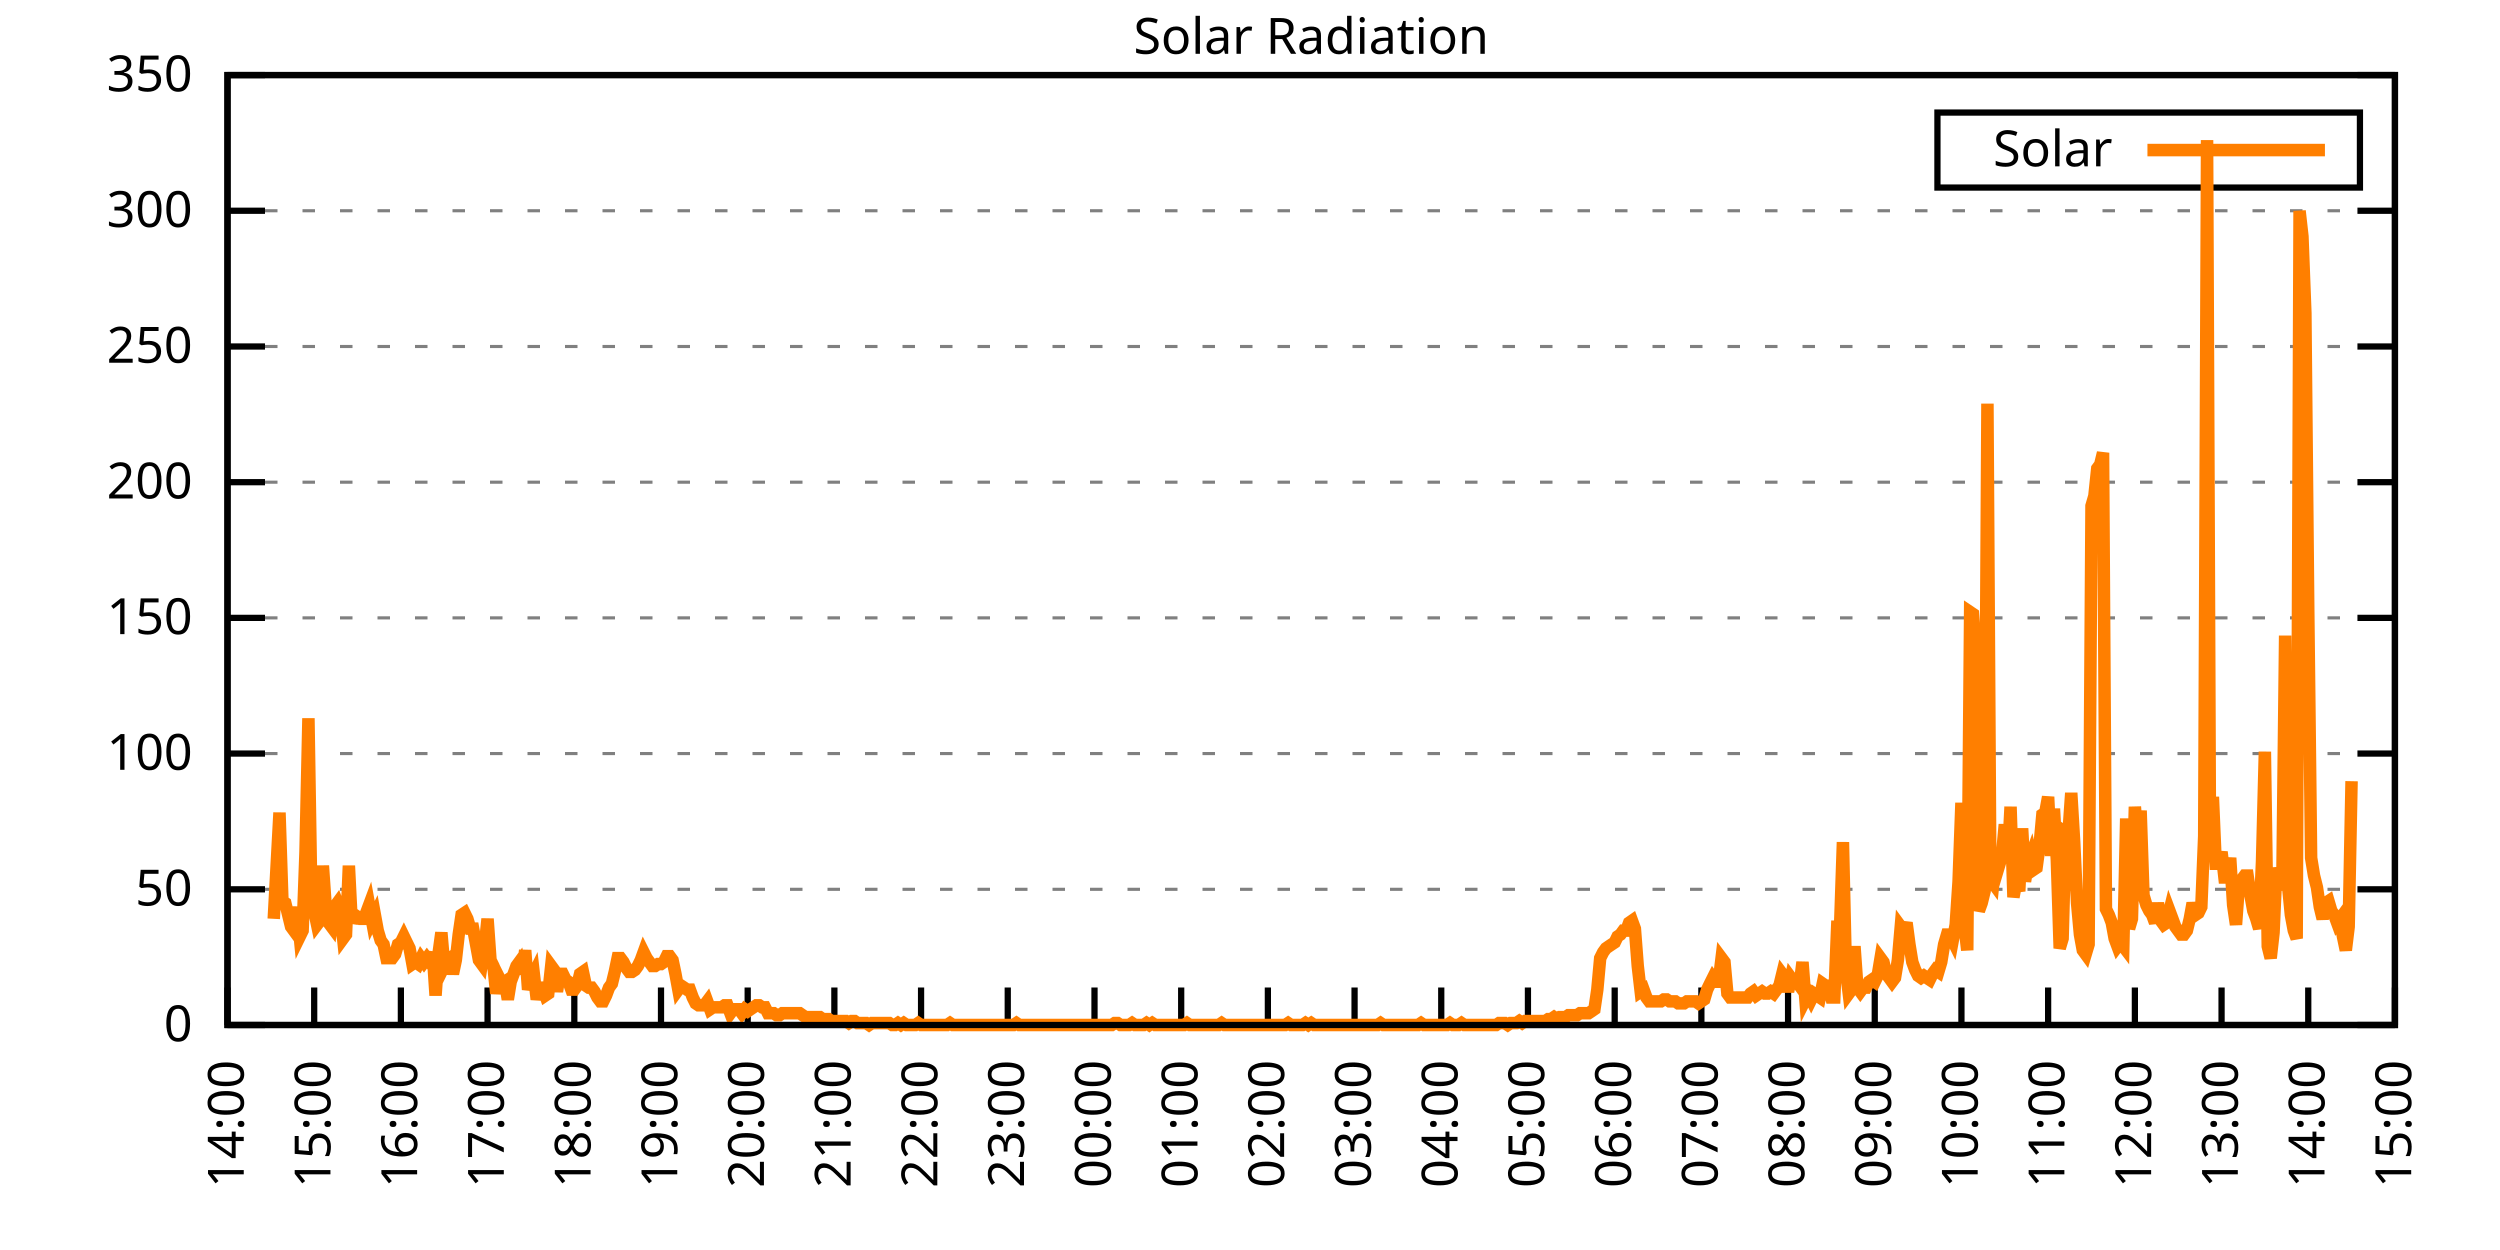
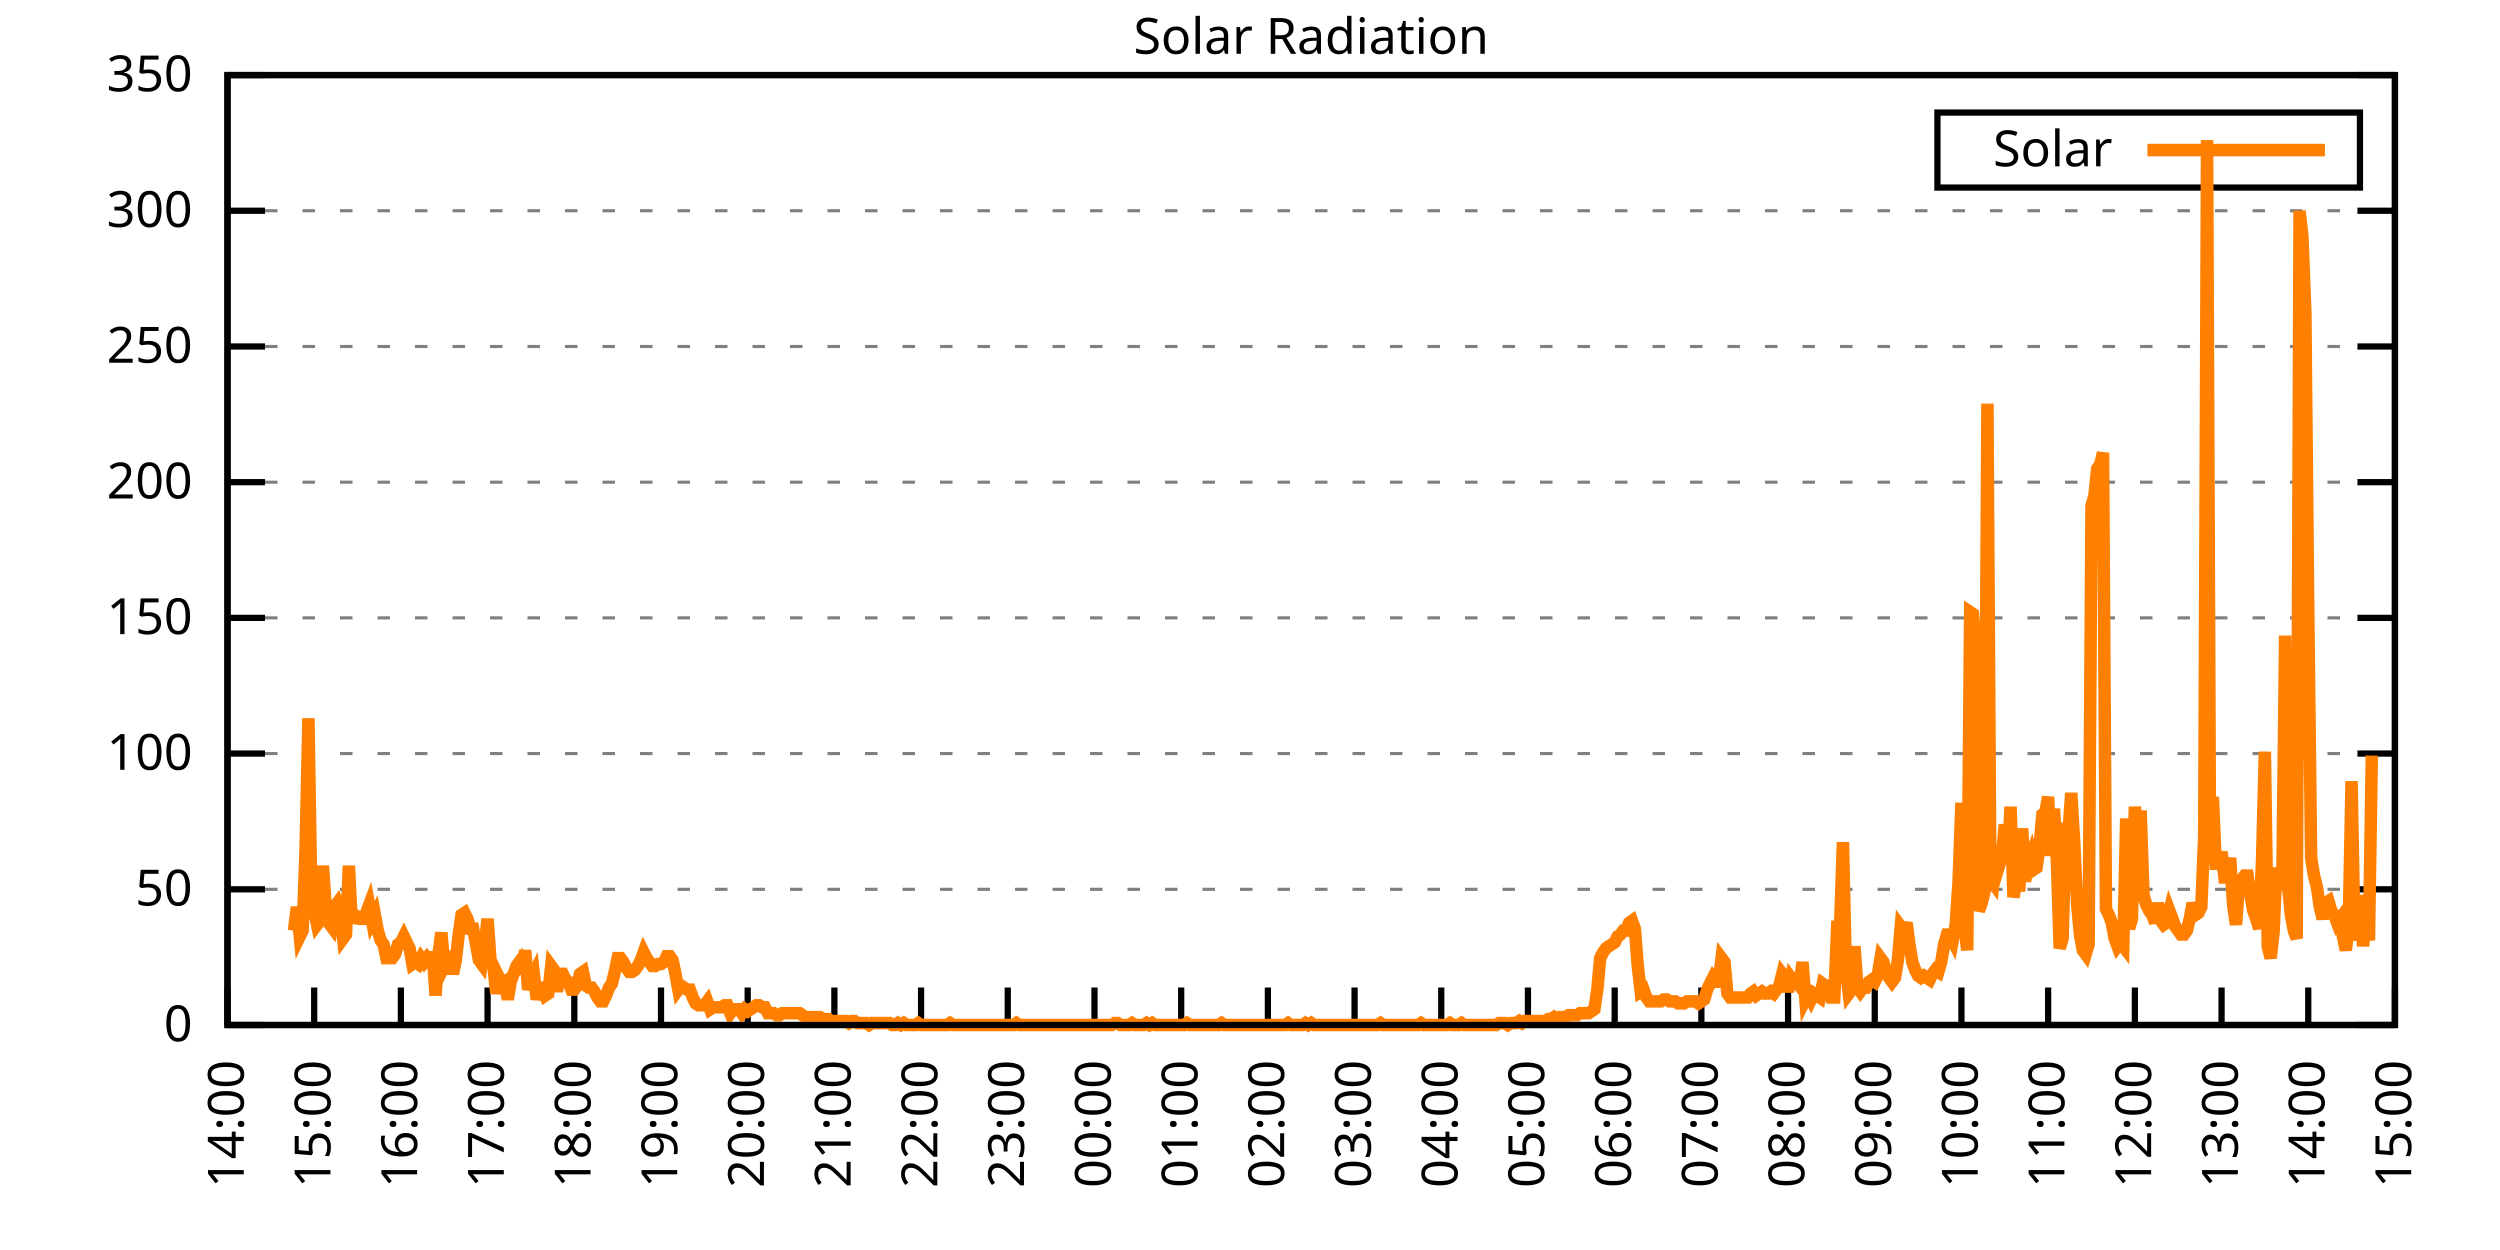
<svg xmlns="http://www.w3.org/2000/svg" xmlns:xlink="http://www.w3.org/1999/xlink" width="400" height="200" viewBox="0 0 400 200">
  <g id="gnuplot_canvas">
    <rect x="0" y="0" width="400" height="200" fill="none" />
    <defs>
      <circle id="gpDot" r="0.5" stroke-width="0.5" stroke="currentColor" />
      <path id="gpPt0" stroke-width="0.333" stroke="currentColor" d="M-1,0 h2 M0,-1 v2" />
      <path id="gpPt1" stroke-width="0.333" stroke="currentColor" d="M-1,-1 L1,1 M1,-1 L-1,1" />
      <path id="gpPt2" stroke-width="0.333" stroke="currentColor" d="M-1,0 L1,0 M0,-1 L0,1 M-1,-1 L1,1 M-1,1 L1,-1" />
      <rect id="gpPt3" stroke-width="0.333" stroke="currentColor" x="-1" y="-1" width="2" height="2" />
      <rect id="gpPt4" stroke-width="0.333" stroke="currentColor" fill="currentColor" x="-1" y="-1" width="2" height="2" />
      <circle id="gpPt5" stroke-width="0.333" stroke="currentColor" cx="0" cy="0" r="1" />
      <use xlink:href="#gpPt5" id="gpPt6" fill="currentColor" stroke="none" />
      <path id="gpPt7" stroke-width="0.333" stroke="currentColor" d="M0,-1.33 L-1.33,0.67 L1.33,0.67 z" />
      <use xlink:href="#gpPt7" id="gpPt8" fill="currentColor" stroke="none" />
      <use xlink:href="#gpPt7" id="gpPt9" stroke="currentColor" transform="rotate(180)" />
      <use xlink:href="#gpPt9" id="gpPt10" fill="currentColor" stroke="none" />
      <use xlink:href="#gpPt3" id="gpPt11" stroke="currentColor" transform="rotate(45)" />
      <use xlink:href="#gpPt11" id="gpPt12" fill="currentColor" stroke="none" />
      <path id="gpPt13" stroke-width="0.333" stroke="currentColor" d="M0,1.330 L1.265,0.411 L0.782,-1.067 L-0.782,-1.076 L-1.265,0.411 z" />
      <use xlink:href="#gpPt13" id="gpPt14" fill="currentColor" stroke="none" />
      <filter id="textbox" filterUnits="objectBoundingBox" x="0" y="0" height="1" width="1">
        <feFlood flood-color="white" flood-opacity="1" result="bgnd" />
        <feComposite in="SourceGraphic" in2="bgnd" operator="atop" />
      </filter>
      <filter id="greybox" filterUnits="objectBoundingBox" x="0" y="0" height="1" width="1">
        <feFlood flood-color="lightgrey" flood-opacity="1" result="grey" />
        <feComposite in="SourceGraphic" in2="grey" operator="atop" />
      </filter>
    </defs>
    <g fill="none" color="white" stroke="currentColor" stroke-width="1.00" stroke-linecap="butt" stroke-linejoin="miter">
</g>
    <g fill="none" color="black" stroke="currentColor" stroke-width="1.00" stroke-linecap="butt" stroke-linejoin="miter">
      <g stroke="none" shape-rendering="crispEdges">
        <polygon fill="rgb(255, 255, 255)" points="36.40,164.00 383.18,164.00 383.18,12.02 36.40,12.02 " />
      </g>
    </g>
    <g fill="none" color="black" stroke="currentColor" stroke-width="1.00" stroke-linecap="butt" stroke-linejoin="miter">
</g>
    <g fill="none" color="black" stroke="black" stroke-width="0.50" stroke-linecap="butt" stroke-linejoin="miter">
</g>
    <g fill="none" color="gray" stroke="currentColor" stroke-width="0.50" stroke-linecap="butt" stroke-linejoin="miter">
      <path stroke="gray" stroke-dasharray="2,4" class="gridline" d="M36.40,164.00 L383.19,164.00  " />
    </g>
    <g fill="none" color="gray" stroke="gray" stroke-width="1.00" stroke-linecap="butt" stroke-linejoin="miter">
</g>
    <g fill="none" color="black" stroke="currentColor" stroke-width="1.00" stroke-linecap="butt" stroke-linejoin="miter">
      <path stroke="black" d="M36.40,164.00 L42.40,164.00 M383.19,164.00 L377.19,164.00  " />
      <g transform="translate(30.80,166.60)" stroke="none" fill="black" font-family="Sans" font-size="8.00" text-anchor="end">
        <text>
          <tspan font-family="Sans"> 0</tspan>
        </text>
      </g>
    </g>
    <g fill="none" color="black" stroke="currentColor" stroke-width="1.00" stroke-linecap="butt" stroke-linejoin="miter">
</g>
    <g fill="none" color="black" stroke="black" stroke-width="0.50" stroke-linecap="butt" stroke-linejoin="miter">
</g>
    <g fill="none" color="gray" stroke="currentColor" stroke-width="0.50" stroke-linecap="butt" stroke-linejoin="miter">
      <path stroke="gray" stroke-dasharray="2,4" class="gridline" d="M36.40,142.29 L383.19,142.29  " />
    </g>
    <g fill="none" color="gray" stroke="gray" stroke-width="1.00" stroke-linecap="butt" stroke-linejoin="miter">
</g>
    <g fill="none" color="black" stroke="currentColor" stroke-width="1.00" stroke-linecap="butt" stroke-linejoin="miter">
      <path stroke="black" d="M36.40,142.29 L42.40,142.29 M383.19,142.29 L377.19,142.29  " />
      <g transform="translate(30.80,144.89)" stroke="none" fill="black" font-family="Sans" font-size="8.00" text-anchor="end">
        <text>
          <tspan font-family="Sans"> 50</tspan>
        </text>
      </g>
    </g>
    <g fill="none" color="black" stroke="currentColor" stroke-width="1.00" stroke-linecap="butt" stroke-linejoin="miter">
</g>
    <g fill="none" color="black" stroke="black" stroke-width="0.50" stroke-linecap="butt" stroke-linejoin="miter">
</g>
    <g fill="none" color="gray" stroke="currentColor" stroke-width="0.50" stroke-linecap="butt" stroke-linejoin="miter">
      <path stroke="gray" stroke-dasharray="2,4" class="gridline" d="M36.40,120.57 L383.19,120.57  " />
    </g>
    <g fill="none" color="gray" stroke="gray" stroke-width="1.00" stroke-linecap="butt" stroke-linejoin="miter">
</g>
    <g fill="none" color="black" stroke="currentColor" stroke-width="1.00" stroke-linecap="butt" stroke-linejoin="miter">
      <path stroke="black" d="M36.40,120.57 L42.40,120.57 M383.19,120.57 L377.19,120.57  " />
      <g transform="translate(30.80,123.17)" stroke="none" fill="black" font-family="Sans" font-size="8.00" text-anchor="end">
        <text>
          <tspan font-family="Sans"> 100</tspan>
        </text>
      </g>
    </g>
    <g fill="none" color="black" stroke="currentColor" stroke-width="1.00" stroke-linecap="butt" stroke-linejoin="miter">
</g>
    <g fill="none" color="black" stroke="black" stroke-width="0.50" stroke-linecap="butt" stroke-linejoin="miter">
</g>
    <g fill="none" color="gray" stroke="currentColor" stroke-width="0.50" stroke-linecap="butt" stroke-linejoin="miter">
      <path stroke="gray" stroke-dasharray="2,4" class="gridline" d="M36.40,98.86 L383.19,98.86  " />
    </g>
    <g fill="none" color="gray" stroke="gray" stroke-width="1.00" stroke-linecap="butt" stroke-linejoin="miter">
</g>
    <g fill="none" color="black" stroke="currentColor" stroke-width="1.00" stroke-linecap="butt" stroke-linejoin="miter">
      <path stroke="black" d="M36.40,98.86 L42.40,98.86 M383.19,98.86 L377.19,98.86  " />
      <g transform="translate(30.80,101.46)" stroke="none" fill="black" font-family="Sans" font-size="8.00" text-anchor="end">
        <text>
          <tspan font-family="Sans"> 150</tspan>
        </text>
      </g>
    </g>
    <g fill="none" color="black" stroke="currentColor" stroke-width="1.00" stroke-linecap="butt" stroke-linejoin="miter">
</g>
    <g fill="none" color="black" stroke="black" stroke-width="0.50" stroke-linecap="butt" stroke-linejoin="miter">
</g>
    <g fill="none" color="gray" stroke="currentColor" stroke-width="0.50" stroke-linecap="butt" stroke-linejoin="miter">
      <path stroke="gray" stroke-dasharray="2,4" class="gridline" d="M36.40,77.15 L383.19,77.15  " />
    </g>
    <g fill="none" color="gray" stroke="gray" stroke-width="1.00" stroke-linecap="butt" stroke-linejoin="miter">
</g>
    <g fill="none" color="black" stroke="currentColor" stroke-width="1.00" stroke-linecap="butt" stroke-linejoin="miter">
      <path stroke="black" d="M36.40,77.15 L42.40,77.15 M383.19,77.15 L377.19,77.15  " />
      <g transform="translate(30.80,79.75)" stroke="none" fill="black" font-family="Sans" font-size="8.00" text-anchor="end">
        <text>
          <tspan font-family="Sans"> 200</tspan>
        </text>
      </g>
    </g>
    <g fill="none" color="black" stroke="currentColor" stroke-width="1.00" stroke-linecap="butt" stroke-linejoin="miter">
</g>
    <g fill="none" color="black" stroke="black" stroke-width="0.50" stroke-linecap="butt" stroke-linejoin="miter">
</g>
    <g fill="none" color="gray" stroke="currentColor" stroke-width="0.50" stroke-linecap="butt" stroke-linejoin="miter">
      <path stroke="gray" stroke-dasharray="2,4" class="gridline" d="M36.40,55.44 L383.19,55.44  " />
    </g>
    <g fill="none" color="gray" stroke="gray" stroke-width="1.00" stroke-linecap="butt" stroke-linejoin="miter">
</g>
    <g fill="none" color="black" stroke="currentColor" stroke-width="1.00" stroke-linecap="butt" stroke-linejoin="miter">
      <path stroke="black" d="M36.40,55.44 L42.40,55.44 M383.19,55.44 L377.19,55.44  " />
      <g transform="translate(30.80,58.04)" stroke="none" fill="black" font-family="Sans" font-size="8.00" text-anchor="end">
        <text>
          <tspan font-family="Sans"> 250</tspan>
        </text>
      </g>
    </g>
    <g fill="none" color="black" stroke="currentColor" stroke-width="1.00" stroke-linecap="butt" stroke-linejoin="miter">
</g>
    <g fill="none" color="black" stroke="black" stroke-width="0.50" stroke-linecap="butt" stroke-linejoin="miter">
</g>
    <g fill="none" color="gray" stroke="currentColor" stroke-width="0.50" stroke-linecap="butt" stroke-linejoin="miter">
      <path stroke="gray" stroke-dasharray="2,4" class="gridline" d="M36.40,33.72 L383.19,33.72  " />
    </g>
    <g fill="none" color="gray" stroke="gray" stroke-width="1.00" stroke-linecap="butt" stroke-linejoin="miter">
</g>
    <g fill="none" color="black" stroke="currentColor" stroke-width="1.00" stroke-linecap="butt" stroke-linejoin="miter">
      <path stroke="black" d="M36.40,33.72 L42.40,33.72 M383.19,33.72 L377.19,33.72  " />
      <g transform="translate(30.80,36.32)" stroke="none" fill="black" font-family="Sans" font-size="8.00" text-anchor="end">
        <text>
          <tspan font-family="Sans"> 300</tspan>
        </text>
      </g>
    </g>
    <g fill="none" color="black" stroke="currentColor" stroke-width="1.00" stroke-linecap="butt" stroke-linejoin="miter">
</g>
    <g fill="none" color="black" stroke="black" stroke-width="0.50" stroke-linecap="butt" stroke-linejoin="miter">
</g>
    <g fill="none" color="gray" stroke="currentColor" stroke-width="0.50" stroke-linecap="butt" stroke-linejoin="miter">
      <path stroke="gray" stroke-dasharray="2,4" class="gridline" d="M36.40,12.01 L383.19,12.01  " />
    </g>
    <g fill="none" color="gray" stroke="gray" stroke-width="1.00" stroke-linecap="butt" stroke-linejoin="miter">
</g>
    <g fill="none" color="black" stroke="currentColor" stroke-width="1.00" stroke-linecap="butt" stroke-linejoin="miter">
      <path stroke="black" d="M36.40,12.01 L42.40,12.01 M383.19,12.01 L377.19,12.01  " />
      <g transform="translate(30.80,14.61)" stroke="none" fill="black" font-family="Sans" font-size="8.00" text-anchor="end">
        <text>
          <tspan font-family="Sans"> 350</tspan>
        </text>
      </g>
    </g>
    <g fill="none" color="black" stroke="currentColor" stroke-width="1.00" stroke-linecap="butt" stroke-linejoin="miter">
      <path stroke="black" d="M36.40,164.00 L36.40,158.00  " />
      <g transform="translate(39.00,169.60) rotate(270.00)" stroke="none" fill="black" font-family="Sans" font-size="8.00" text-anchor="end">
        <text>
          <tspan font-family="Sans">14:00</tspan>
        </text>
      </g>
    </g>
    <g fill="none" color="black" stroke="currentColor" stroke-width="1.00" stroke-linecap="butt" stroke-linejoin="miter">
      <path stroke="black" d="M50.27,164.00 L50.27,158.00  " />
      <g transform="translate(52.87,169.60) rotate(270.00)" stroke="none" fill="black" font-family="Sans" font-size="8.00" text-anchor="end">
        <text>
          <tspan font-family="Sans">15:00</tspan>
        </text>
      </g>
    </g>
    <g fill="none" color="black" stroke="currentColor" stroke-width="1.00" stroke-linecap="butt" stroke-linejoin="miter">
      <path stroke="black" d="M64.14,164.00 L64.14,158.00  " />
      <g transform="translate(66.74,169.60) rotate(270.00)" stroke="none" fill="black" font-family="Sans" font-size="8.00" text-anchor="end">
        <text>
          <tspan font-family="Sans">16:00</tspan>
        </text>
      </g>
    </g>
    <g fill="none" color="black" stroke="currentColor" stroke-width="1.00" stroke-linecap="butt" stroke-linejoin="miter">
      <path stroke="black" d="M78.01,164.00 L78.01,158.00  " />
      <g transform="translate(80.61,169.60) rotate(270.00)" stroke="none" fill="black" font-family="Sans" font-size="8.00" text-anchor="end">
        <text>
          <tspan font-family="Sans">17:00</tspan>
        </text>
      </g>
    </g>
    <g fill="none" color="black" stroke="currentColor" stroke-width="1.00" stroke-linecap="butt" stroke-linejoin="miter">
      <path stroke="black" d="M91.89,164.00 L91.89,158.00  " />
      <g transform="translate(94.49,169.60) rotate(270.00)" stroke="none" fill="black" font-family="Sans" font-size="8.00" text-anchor="end">
        <text>
          <tspan font-family="Sans">18:00</tspan>
        </text>
      </g>
    </g>
    <g fill="none" color="black" stroke="currentColor" stroke-width="1.00" stroke-linecap="butt" stroke-linejoin="miter">
      <path stroke="black" d="M105.76,164.00 L105.76,158.00  " />
      <g transform="translate(108.36,169.60) rotate(270.00)" stroke="none" fill="black" font-family="Sans" font-size="8.00" text-anchor="end">
        <text>
          <tspan font-family="Sans">19:00</tspan>
        </text>
      </g>
    </g>
    <g fill="none" color="black" stroke="currentColor" stroke-width="1.00" stroke-linecap="butt" stroke-linejoin="miter">
      <path stroke="black" d="M119.63,164.00 L119.63,158.00  " />
      <g transform="translate(122.23,169.60) rotate(270.00)" stroke="none" fill="black" font-family="Sans" font-size="8.00" text-anchor="end">
        <text>
          <tspan font-family="Sans">20:00</tspan>
        </text>
      </g>
    </g>
    <g fill="none" color="black" stroke="currentColor" stroke-width="1.00" stroke-linecap="butt" stroke-linejoin="miter">
      <path stroke="black" d="M133.50,164.00 L133.50,158.00  " />
      <g transform="translate(136.10,169.60) rotate(270.00)" stroke="none" fill="black" font-family="Sans" font-size="8.00" text-anchor="end">
        <text>
          <tspan font-family="Sans">21:00</tspan>
        </text>
      </g>
    </g>
    <g fill="none" color="black" stroke="currentColor" stroke-width="1.00" stroke-linecap="butt" stroke-linejoin="miter">
      <path stroke="black" d="M147.37,164.00 L147.37,158.00  " />
      <g transform="translate(149.97,169.60) rotate(270.00)" stroke="none" fill="black" font-family="Sans" font-size="8.00" text-anchor="end">
        <text>
          <tspan font-family="Sans">22:00</tspan>
        </text>
      </g>
    </g>
    <g fill="none" color="black" stroke="currentColor" stroke-width="1.00" stroke-linecap="butt" stroke-linejoin="miter">
      <path stroke="black" d="M161.24,164.00 L161.24,158.00  " />
      <g transform="translate(163.84,169.60) rotate(270.00)" stroke="none" fill="black" font-family="Sans" font-size="8.00" text-anchor="end">
        <text>
          <tspan font-family="Sans">23:00</tspan>
        </text>
      </g>
    </g>
    <g fill="none" color="black" stroke="currentColor" stroke-width="1.00" stroke-linecap="butt" stroke-linejoin="miter">
      <path stroke="black" d="M175.12,164.00 L175.12,158.00  " />
      <g transform="translate(177.72,169.60) rotate(270.00)" stroke="none" fill="black" font-family="Sans" font-size="8.00" text-anchor="end">
        <text>
          <tspan font-family="Sans">00:00</tspan>
        </text>
      </g>
    </g>
    <g fill="none" color="black" stroke="currentColor" stroke-width="1.00" stroke-linecap="butt" stroke-linejoin="miter">
      <path stroke="black" d="M188.99,164.00 L188.99,158.00  " />
      <g transform="translate(191.59,169.60) rotate(270.00)" stroke="none" fill="black" font-family="Sans" font-size="8.00" text-anchor="end">
        <text>
          <tspan font-family="Sans">01:00</tspan>
        </text>
      </g>
    </g>
    <g fill="none" color="black" stroke="currentColor" stroke-width="1.00" stroke-linecap="butt" stroke-linejoin="miter">
      <path stroke="black" d="M202.86,164.00 L202.86,158.00  " />
      <g transform="translate(205.46,169.60) rotate(270.00)" stroke="none" fill="black" font-family="Sans" font-size="8.00" text-anchor="end">
        <text>
          <tspan font-family="Sans">02:00</tspan>
        </text>
      </g>
    </g>
    <g fill="none" color="black" stroke="currentColor" stroke-width="1.00" stroke-linecap="butt" stroke-linejoin="miter">
      <path stroke="black" d="M216.73,164.00 L216.73,158.00  " />
      <g transform="translate(219.33,169.60) rotate(270.00)" stroke="none" fill="black" font-family="Sans" font-size="8.00" text-anchor="end">
        <text>
          <tspan font-family="Sans">03:00</tspan>
        </text>
      </g>
    </g>
    <g fill="none" color="black" stroke="currentColor" stroke-width="1.00" stroke-linecap="butt" stroke-linejoin="miter">
      <path stroke="black" d="M230.60,164.00 L230.60,158.00  " />
      <g transform="translate(233.20,169.60) rotate(270.00)" stroke="none" fill="black" font-family="Sans" font-size="8.00" text-anchor="end">
        <text>
          <tspan font-family="Sans">04:00</tspan>
        </text>
      </g>
    </g>
    <g fill="none" color="black" stroke="currentColor" stroke-width="1.00" stroke-linecap="butt" stroke-linejoin="miter">
      <path stroke="black" d="M244.47,164.00 L244.47,158.00  " />
      <g transform="translate(247.07,169.60) rotate(270.00)" stroke="none" fill="black" font-family="Sans" font-size="8.00" text-anchor="end">
        <text>
          <tspan font-family="Sans">05:00</tspan>
        </text>
      </g>
    </g>
    <g fill="none" color="black" stroke="currentColor" stroke-width="1.00" stroke-linecap="butt" stroke-linejoin="miter">
      <path stroke="black" d="M258.35,164.00 L258.35,158.00  " />
      <g transform="translate(260.95,169.60) rotate(270.00)" stroke="none" fill="black" font-family="Sans" font-size="8.00" text-anchor="end">
        <text>
          <tspan font-family="Sans">06:00</tspan>
        </text>
      </g>
    </g>
    <g fill="none" color="black" stroke="currentColor" stroke-width="1.00" stroke-linecap="butt" stroke-linejoin="miter">
      <path stroke="black" d="M272.22,164.00 L272.22,158.00  " />
      <g transform="translate(274.82,169.60) rotate(270.00)" stroke="none" fill="black" font-family="Sans" font-size="8.00" text-anchor="end">
        <text>
          <tspan font-family="Sans">07:00</tspan>
        </text>
      </g>
    </g>
    <g fill="none" color="black" stroke="currentColor" stroke-width="1.00" stroke-linecap="butt" stroke-linejoin="miter">
      <path stroke="black" d="M286.09,164.00 L286.09,158.00  " />
      <g transform="translate(288.69,169.60) rotate(270.00)" stroke="none" fill="black" font-family="Sans" font-size="8.00" text-anchor="end">
        <text>
          <tspan font-family="Sans">08:00</tspan>
        </text>
      </g>
    </g>
    <g fill="none" color="black" stroke="currentColor" stroke-width="1.00" stroke-linecap="butt" stroke-linejoin="miter">
      <path stroke="black" d="M299.96,164.00 L299.96,158.00  " />
      <g transform="translate(302.56,169.60) rotate(270.00)" stroke="none" fill="black" font-family="Sans" font-size="8.00" text-anchor="end">
        <text>
          <tspan font-family="Sans">09:00</tspan>
        </text>
      </g>
    </g>
    <g fill="none" color="black" stroke="currentColor" stroke-width="1.00" stroke-linecap="butt" stroke-linejoin="miter">
      <path stroke="black" d="M313.83,164.00 L313.83,158.00  " />
      <g transform="translate(316.43,169.60) rotate(270.00)" stroke="none" fill="black" font-family="Sans" font-size="8.00" text-anchor="end">
        <text>
          <tspan font-family="Sans">10:00</tspan>
        </text>
      </g>
    </g>
    <g fill="none" color="black" stroke="currentColor" stroke-width="1.00" stroke-linecap="butt" stroke-linejoin="miter">
      <path stroke="black" d="M327.70,164.00 L327.70,158.00  " />
      <g transform="translate(330.30,169.60) rotate(270.00)" stroke="none" fill="black" font-family="Sans" font-size="8.00" text-anchor="end">
        <text>
          <tspan font-family="Sans">11:00</tspan>
        </text>
      </g>
    </g>
    <g fill="none" color="black" stroke="currentColor" stroke-width="1.00" stroke-linecap="butt" stroke-linejoin="miter">
      <path stroke="black" d="M341.58,164.00 L341.58,158.00  " />
      <g transform="translate(344.18,169.60) rotate(270.00)" stroke="none" fill="black" font-family="Sans" font-size="8.00" text-anchor="end">
        <text>
          <tspan font-family="Sans">12:00</tspan>
        </text>
      </g>
    </g>
    <g fill="none" color="black" stroke="currentColor" stroke-width="1.00" stroke-linecap="butt" stroke-linejoin="miter">
      <path stroke="black" d="M355.45,164.00 L355.45,158.00  " />
      <g transform="translate(358.05,169.60) rotate(270.00)" stroke="none" fill="black" font-family="Sans" font-size="8.00" text-anchor="end">
        <text>
          <tspan font-family="Sans">13:00</tspan>
        </text>
      </g>
    </g>
    <g fill="none" color="black" stroke="currentColor" stroke-width="1.00" stroke-linecap="butt" stroke-linejoin="miter">
      <path stroke="black" d="M369.32,164.00 L369.32,158.00  " />
      <g transform="translate(371.92,169.60) rotate(270.00)" stroke="none" fill="black" font-family="Sans" font-size="8.00" text-anchor="end">
        <text>
          <tspan font-family="Sans">14:00</tspan>
        </text>
      </g>
    </g>
    <g fill="none" color="black" stroke="currentColor" stroke-width="1.00" stroke-linecap="butt" stroke-linejoin="miter">
      <path stroke="black" d="M383.19,164.00 L383.19,158.00  " />
      <g transform="translate(385.79,169.60) rotate(270.00)" stroke="none" fill="black" font-family="Sans" font-size="8.00" text-anchor="end">
        <text>
          <tspan font-family="Sans">15:00</tspan>
        </text>
      </g>
    </g>
    <g fill="none" color="black" stroke="currentColor" stroke-width="1.00" stroke-linecap="butt" stroke-linejoin="miter">
</g>
    <g fill="none" color="black" stroke="currentColor" stroke-width="1.00" stroke-linecap="butt" stroke-linejoin="miter">
      <path stroke="black" d="M36.40,12.01 L36.40,164.00 L383.19,164.00 L383.19,12.01 L36.40,12.01 Z  " />
    </g>
    <g fill="none" color="black" stroke="currentColor" stroke-width="1.00" stroke-linecap="butt" stroke-linejoin="miter">
</g>
    <g fill="none" color="black" stroke="currentColor" stroke-width="1.00" stroke-linecap="butt" stroke-linejoin="miter">
      <path stroke="black" d="M309.99,30.01 L309.99,18.01 L377.59,18.01 L377.59,30.01 L309.99,30.01 Z  " />
    </g>
    <g id="Solar_Radiation_plot_1">
      <g fill="none" color="white" stroke="black" stroke-width="2.00" stroke-linecap="butt" stroke-linejoin="miter">
</g>
      <g fill="none" color="black" stroke="currentColor" stroke-width="2.00" stroke-linecap="butt" stroke-linejoin="miter">
        <g transform="translate(337.99,26.61)" stroke="none" fill="black" font-family="Sans" font-size="8.00" text-anchor="end">
          <text>
            <tspan font-family="Sans">Solar</tspan>
          </text>
        </g>
      </g>
      <g fill="none" color="black" stroke="currentColor" stroke-width="2.00" stroke-linecap="butt" stroke-linejoin="miter">
-         <path stroke="rgb(255, 127,   0)" d="M343.59,24.01 L371.99,24.01 M43.80,147.01 L44.26,138.51 L44.72,130.02 L45.19,144.18 L45.65,144.49 L46.11,146.38   L46.57,148.27 L47.03,148.90 L47.50,145.12 L47.96,149.84 L48.42,148.90 L48.88,136.31 L49.35,114.92 L49.81,143.23   L50.27,145.75 L50.73,147.95 L51.20,147.32 L51.66,138.51 L52.12,145.12 L52.58,147.64 L53.05,148.27 L53.51,145.12   L53.97,144.49 L54.43,145.75 L54.90,150.16 L55.36,149.53 L55.82,138.51 L56.28,147.64 L56.75,146.38 L57.21,146.70   L57.67,147.01 L58.13,147.01 L58.59,146.07 L59.06,144.81 L59.52,147.32 L59.98,146.38 L60.44,148.90 L60.91,150.47   L61.37,151.10 L61.83,153.30 L62.29,153.30 L62.76,153.30 L63.22,152.67 L63.68,151.10 L64.14,150.79 L64.61,149.84   L65.07,150.79 L65.53,151.73 L65.99,154.25 L66.46,153.93 L66.92,154.25 L67.38,153.30 L67.84,153.93 L68.30,153.30   L68.77,153.93 L69.23,152.36 L69.69,159.28 L70.15,152.67 L70.62,149.21 L71.08,154.56 L71.54,153.62 L72.00,153.30   L72.47,155.82 L72.93,153.62 L73.39,149.53 L73.85,146.38 L74.32,146.07 L74.78,147.01 L75.24,148.58 L75.70,148.58   L76.17,151.10 L76.63,153.62 L77.09,154.25 L77.55,151.41 L78.01,147.01 L78.48,153.62 L78.94,154.56 L79.40,158.97   L79.86,156.45 L80.33,157.39 L80.79,157.08 L81.25,159.91 L81.71,157.08 L82.18,155.82 L82.64,154.56 L83.10,153.93   L83.56,155.82 L84.03,152.04 L84.49,158.34 L84.95,156.76 L85.41,155.82 L85.88,159.91 L86.34,158.02 L86.80,158.02   L87.26,159.28 L87.72,158.97 L88.19,154.56 L88.65,155.19 L89.11,158.65 L89.57,155.82 L90.04,155.82 L90.50,156.76   L90.96,157.08 L91.42,158.34 L91.89,158.34 L92.35,157.71 L92.81,155.82 L93.27,155.50 L93.74,157.71 L94.20,158.02   L94.66,158.02 L95.12,158.65 L95.59,159.60 L96.05,160.22 L96.51,160.22 L96.97,159.28 L97.44,158.02 L97.90,157.39   L98.36,155.50 L98.82,153.30 L99.28,153.30 L99.75,153.93 L100.21,154.88 L100.67,155.50 L101.13,155.50 L101.60,155.19   L102.06,154.56 L102.52,153.62 L102.98,152.36 L103.45,153.30 L103.91,153.93 L104.37,154.56 L104.83,154.56 L105.30,154.25   L105.76,154.25 L106.22,153.93 L106.68,152.99 L107.15,152.99 L107.61,153.62 L108.07,155.82 L108.53,158.34 L108.99,157.71   L109.46,158.02 L109.92,158.34 L110.38,158.34 L110.84,159.60 L111.31,160.54 L111.77,160.85 L112.23,160.85 L112.69,160.85   L113.16,160.22 L113.62,161.48 L114.08,161.17 L114.54,161.17 L115.01,161.17 L115.47,161.17 L115.93,160.85 L116.39,160.85   L116.86,162.11 L117.32,161.48 L117.78,161.48 L118.24,161.48 L118.70,162.11 L119.17,161.48 L119.63,161.80 L120.09,161.48   L120.55,161.17 L121.02,160.85 L121.48,160.85 L121.94,161.17 L122.40,161.17 L122.87,162.11 L123.33,162.11 L123.79,162.11   L124.25,162.43 L124.72,162.43 L125.18,162.11 L125.64,162.11 L126.10,162.11 L126.57,162.11 L127.03,162.11 L127.49,162.11   L127.95,162.11 L128.41,162.43 L128.88,162.74 L129.34,162.74 L129.80,162.74 L130.26,162.74 L130.73,162.74 L131.19,162.74   L131.65,163.06 L132.11,163.06 L132.58,163.06 L133.04,163.37 L133.50,163.37 L133.96,163.37 L134.43,163.37 L134.89,163.37   L135.35,163.37 L135.81,163.69 L136.28,163.37 L136.74,163.37 L137.20,163.69 L137.66,163.69 L138.13,163.69 L138.59,163.69   L139.05,164.00 L139.51,163.69 L139.97,163.69 L140.44,163.69 L140.90,163.69 L141.36,163.69 L141.82,163.69 L142.29,163.69   L142.75,164.00 L143.21,164.00 L143.67,163.69 L144.14,164.00 L144.60,163.69 L145.06,164.00 L145.52,164.00 L145.99,164.00   L146.45,164.00 L146.91,163.69 L147.37,164.00 L147.84,164.00 L148.30,164.00 L148.76,164.00 L149.22,164.00 L149.68,164.00   L150.15,164.00 L150.61,164.00 L151.07,164.00 L151.53,164.00 L152.00,163.69 L152.46,164.00 L152.92,164.00 L153.38,164.00   L153.85,164.00 L154.31,164.00 L154.77,164.00 L155.23,164.00 L155.70,164.00 L156.16,164.00 L156.62,164.00 L157.08,164.00   L157.55,164.00 L158.01,164.00 L158.47,164.00 L158.93,164.00 L159.39,164.00 L159.86,164.00 L160.32,164.00 L160.78,164.00   L161.24,164.00 L161.71,164.00 L162.17,164.00 L162.63,163.69 L163.09,164.00 L163.56,164.00 L164.02,164.00 L164.48,164.00   L164.94,164.00 L165.41,164.00 L165.87,164.00 L166.33,164.00 L166.79,164.00 L167.26,164.00 L167.72,164.00 L168.18,164.00   L168.64,164.00 L169.10,164.00 L169.57,164.00 L170.03,164.00 L170.49,164.00 L170.95,164.00 L171.42,164.00 L171.88,164.00   L172.34,164.00 L172.80,164.00 L173.27,164.00 L173.73,164.00 L174.19,164.00 L174.65,164.00 L175.12,164.00 L175.58,164.00   L176.04,164.00 L176.50,164.00 L176.97,164.00 L177.43,164.00 L177.89,164.00 L178.35,163.69 L178.82,163.69 L179.28,164.00   L179.74,164.00 L180.20,164.00 L180.66,164.00 L181.13,163.69 L181.59,164.00 L182.05,164.00 L182.51,164.00 L182.98,164.00   L183.44,163.69 L183.90,164.00 L184.36,163.69 L184.83,164.00 L185.29,164.00 L185.75,164.00 L186.21,164.00 L186.68,164.00   L187.14,164.00 L187.60,164.00 L188.06,164.00 L188.53,164.00 L188.99,164.00 L189.45,164.00 L189.91,163.69 L190.37,164.00   L190.84,164.00 L191.30,164.00 L191.76,164.00 L192.22,164.00 L192.69,164.00 L193.15,164.00 L193.61,164.00 L194.07,164.00   L194.54,164.00 L195.00,164.00 L195.46,163.69 L195.92,164.00 L196.39,164.00 L196.85,164.00 L197.31,164.00 L197.77,164.00   L198.24,164.00 L198.70,164.00 L199.16,164.00 L199.62,164.00 L200.08,164.00 L200.55,164.00 L201.01,164.00 L201.47,164.00   L201.93,164.00 L202.40,164.00 L202.86,164.00 L203.32,164.00 L203.78,164.00 L204.25,164.00 L204.71,164.00 L205.17,164.00   L205.63,164.00 L206.10,163.69 L206.56,164.00 L207.02,164.00 L207.48,164.00 L207.95,164.00 L208.41,164.00 L208.87,163.69   L209.33,164.00 L209.80,163.69 L210.26,164.00 L210.72,164.00 L211.18,164.00 L211.64,164.00 L212.11,164.00 L212.57,164.00   L213.03,164.00 L213.49,164.00 L213.96,164.00 L214.42,164.00 L214.88,164.00 L215.34,164.00 L215.81,164.00 L216.27,164.00   L216.73,164.00 L217.19,164.00 L217.66,164.00 L218.12,164.00 L218.58,164.00 L219.04,164.00 L219.51,164.00 L219.97,164.00   L220.43,164.00 L220.89,163.69 L221.35,164.00 L221.82,164.00 L222.28,164.00 L222.74,164.00 L223.20,164.00 L223.67,164.00   L224.13,164.00 L224.59,164.00 L225.05,164.00 L225.52,164.00 L225.98,164.00 L226.44,164.00 L226.90,164.00 L227.37,163.69   L227.83,164.00 L228.29,164.00 L228.75,164.00 L229.22,164.00 L229.68,164.00 L230.14,164.00 L230.60,164.00 L231.06,164.00   L231.53,164.00 L231.99,163.69 L232.45,164.00 L232.91,164.00 L233.38,164.00 L233.84,163.69 L234.30,164.00 L234.76,164.00   L235.23,164.00 L235.69,164.00 L236.15,164.00 L236.61,164.00 L237.08,164.00 L237.54,164.00 L238.00,164.00 L238.46,164.00   L238.93,164.00 L239.39,164.00 L239.85,163.69 L240.31,163.69 L240.77,163.69 L241.24,164.00 L241.70,163.69 L242.16,163.69   L242.62,163.69 L243.09,163.37 L243.55,163.69 L244.01,163.37 L244.47,163.37 L244.94,163.37 L245.40,163.37 L245.86,163.37   L246.32,163.37 L246.79,163.37 L247.25,163.37 L247.71,163.06 L248.17,163.06 L248.64,162.74 L249.10,163.06 L249.56,162.74   L250.02,162.74 L250.49,162.74 L250.95,162.43 L251.41,162.43 L251.87,162.43 L252.33,162.43 L252.80,162.11 L253.26,162.11   L253.72,162.11 L254.18,162.11 L254.65,161.80 L255.11,161.48 L255.57,158.34 L256.03,153.30 L256.50,152.36 L256.96,151.73   L257.42,151.41 L257.88,151.10 L258.35,150.79 L258.81,149.84 L259.27,149.53 L259.73,148.90 L260.20,148.90 L260.66,147.64   L261.12,147.32 L261.58,148.58 L262.04,154.56 L262.51,158.65 L262.97,158.34 L263.43,159.60 L263.89,160.22 L264.36,160.22   L264.82,160.22 L265.28,160.22 L265.74,160.22 L266.21,159.91 L266.67,159.91 L267.13,160.22 L267.59,160.22 L268.06,160.22   L268.52,160.54 L268.98,160.54 L269.44,160.54 L269.91,160.22 L270.37,160.22 L270.83,160.22 L271.29,160.22 L271.75,160.54   L272.22,160.22 L272.68,159.91 L273.14,158.34 L273.60,157.39 L274.07,156.45 L274.53,157.08 L274.99,157.08 L275.45,153.30   L275.92,153.93 L276.38,158.97 L276.84,159.60 L277.30,159.60 L277.77,159.60 L278.23,159.60 L278.69,159.60 L279.15,159.60   L279.62,159.60 L280.08,158.97 L280.54,158.65 L281.00,159.28 L281.46,158.97 L281.93,158.65 L282.39,158.97 L282.85,158.97   L283.31,158.65 L283.78,158.97 L284.24,158.34 L284.70,157.71 L285.16,155.82 L285.63,156.45 L286.09,158.65 L286.55,156.45   L287.01,157.08 L287.48,157.08 L287.94,157.71 L288.40,153.93 L288.86,159.91 L289.33,158.97 L289.79,159.91 L290.25,158.97   L290.71,159.28 L291.18,159.60 L291.64,157.39 L292.10,157.71 L292.56,157.71 L293.02,159.60 L293.49,159.60 L293.95,148.27   L294.41,148.27 L294.87,134.74 L295.34,155.19 L295.80,158.97 L296.26,158.34 L296.72,151.41 L297.19,158.02 L297.65,158.65   L298.11,158.02 L298.57,158.02 L299.04,157.08 L299.50,156.76 L299.96,157.08 L300.42,156.13 L300.89,153.30 L301.35,153.93   L301.81,155.82 L302.27,156.45 L302.73,157.08 L303.20,156.45 L303.66,153.62 L304.12,148.27 L304.58,148.90 L305.05,147.64   L305.51,151.10 L305.97,153.93 L306.43,155.19 L306.90,156.13 L307.36,156.45 L307.82,156.13 L308.28,156.45 L308.75,156.76   L309.21,155.82 L309.67,155.19 L310.13,155.50 L310.60,153.93 L311.06,151.10 L311.52,149.53 L311.98,149.53 L312.44,150.47   L312.91,147.95 L313.37,141.03 L313.83,128.45 L314.29,147.95 L314.76,152.04 L315.22,97.93 L315.68,98.24 L316.14,104.85   L316.61,145.75 L317.07,144.49 L317.53,142.60 L317.99,64.58 L318.46,140.72 L318.92,141.35 L319.38,136.94 L319.84,138.51   L320.31,136.94 L320.77,131.91 L321.23,137.89 L321.69,129.08 L322.15,143.55 L322.62,141.03 L323.08,142.60 L323.54,132.54   L324.00,141.03 L324.47,138.20 L324.93,136.94 L325.39,139.14 L325.85,138.83 L326.32,135.37 L326.78,130.33 L327.24,130.02   L327.70,127.50 L328.17,136.94 L328.63,129.39 L329.09,137.57 L329.55,151.73 L330.02,150.16 L330.48,133.17 L330.94,133.48   L331.40,126.87 L331.87,134.74 L332.33,144.49 L332.79,149.53 L333.25,152.04 L333.71,152.67 L334.18,151.10 L334.64,80.94   L335.10,79.36 L335.56,74.96 L336.03,74.33 L336.49,72.44 L336.95,145.44 L337.41,146.38 L337.88,147.64 L338.34,150.16   L338.80,151.41 L339.26,150.79 L339.73,151.41 L340.19,130.96 L340.65,148.58 L341.11,147.01 L341.58,129.08 L342.04,135.05   L342.50,129.70 L342.96,143.23 L343.42,144.81 L343.89,145.75 L344.35,146.38 L344.81,147.64 L345.27,144.49 L345.74,147.32   L346.20,147.95 L346.66,147.64 L347.12,145.75 L347.59,147.01 L348.05,148.27 L348.51,148.90 L348.97,149.53 L349.44,149.53   L349.90,148.90 L350.36,147.01 L350.82,144.49 L351.29,146.38 L351.75,146.07 L352.21,145.12 L352.67,133.79 L353.13,22.41   L353.60,135.05 L354.06,127.50 L354.52,138.20 L354.98,138.20 L355.45,136.31 L355.91,140.40 L356.37,140.40 L356.83,137.26   L357.30,144.81 L357.76,147.95 L358.22,141.66 L358.68,140.72 L359.15,140.09 L359.61,140.09 L360.07,143.23 L360.53,145.75   L361.00,147.01 L361.46,148.58 L361.92,137.89 L362.38,120.27 L362.84,151.41 L363.31,153.30 L363.77,149.21 L364.23,138.83   L364.69,141.35 L365.16,142.29 L365.62,101.70 L366.08,141.66 L366.54,146.38 L367.01,148.90 L367.47,150.16 L367.93,33.74   L368.39,37.83 L368.86,50.10 L369.32,97.61 L369.78,137.26 L370.24,140.09 L370.71,141.98 L371.17,145.12 L371.63,147.01   L372.09,144.49 L372.56,144.18 L373.02,145.75 L373.48,146.38 L373.94,147.64 L374.40,147.01 L374.87,149.84 L375.33,152.04   L375.79,148.27 L376.25,124.99  " />
+         <path stroke="rgb(255, 127,   0)" d="M343.59,24.01 L371.99,24.01 M47.03,148.90 L47.50,145.12 L47.96,149.84 L48.42,148.90 L48.88,136.31 L49.35,114.92   L49.81,143.23 L50.27,145.75 L50.73,147.95 L51.20,147.32 L51.66,138.51 L52.12,145.12 L52.58,147.64 L53.05,148.27   L53.51,145.12 L53.97,144.49 L54.43,145.75 L54.90,150.16 L55.36,149.53 L55.82,138.51 L56.28,147.64 L56.75,146.38   L57.21,146.70 L57.67,147.01 L58.13,147.01 L58.59,146.07 L59.06,144.81 L59.52,147.32 L59.98,146.38 L60.44,148.90   L60.91,150.47 L61.37,151.10 L61.83,153.30 L62.29,153.30 L62.76,153.30 L63.22,152.67 L63.68,151.10 L64.14,150.79   L64.61,149.84 L65.07,150.79 L65.53,151.73 L65.99,154.25 L66.46,153.93 L66.92,154.25 L67.38,153.30 L67.84,153.93   L68.30,153.30 L68.77,153.93 L69.23,152.36 L69.69,159.28 L70.15,152.67 L70.62,149.21 L71.08,154.56 L71.54,153.62   L72.00,153.30 L72.47,155.82 L72.93,153.62 L73.39,149.53 L73.85,146.38 L74.32,146.07 L74.78,147.01 L75.24,148.58   L75.70,148.58 L76.17,151.10 L76.63,153.62 L77.09,154.25 L77.55,151.41 L78.01,147.01 L78.48,153.62 L78.94,154.56   L79.40,158.97 L79.86,156.45 L80.33,157.39 L80.79,157.08 L81.25,159.91 L81.71,157.08 L82.18,155.82 L82.64,154.56   L83.10,153.93 L83.56,155.82 L84.03,152.04 L84.49,158.34 L84.95,156.76 L85.41,155.82 L85.88,159.91 L86.34,158.02   L86.80,158.02 L87.26,159.28 L87.72,158.97 L88.19,154.56 L88.65,155.19 L89.11,158.65 L89.57,155.82 L90.04,155.82   L90.50,156.76 L90.96,157.08 L91.42,158.34 L91.89,158.34 L92.35,157.71 L92.81,155.82 L93.27,155.50 L93.74,157.71   L94.20,158.02 L94.66,158.02 L95.12,158.65 L95.59,159.60 L96.05,160.22 L96.51,160.22 L96.97,159.28 L97.44,158.02   L97.90,157.39 L98.36,155.50 L98.82,153.30 L99.28,153.30 L99.75,153.93 L100.21,154.88 L100.67,155.50 L101.13,155.50   L101.60,155.19 L102.06,154.56 L102.52,153.62 L102.98,152.36 L103.45,153.30 L103.91,153.93 L104.37,154.56 L104.83,154.56   L105.30,154.25 L105.76,154.25 L106.22,153.93 L106.68,152.99 L107.15,152.99 L107.61,153.62 L108.07,155.82 L108.53,158.34   L108.99,157.71 L109.46,158.02 L109.92,158.34 L110.38,158.34 L110.84,159.60 L111.31,160.54 L111.77,160.85 L112.23,160.85   L112.69,160.85 L113.16,160.22 L113.62,161.48 L114.08,161.17 L114.54,161.17 L115.01,161.17 L115.47,161.17 L115.93,160.85   L116.39,160.85 L116.86,162.11 L117.32,161.48 L117.78,161.48 L118.24,161.48 L118.70,162.11 L119.17,161.48 L119.63,161.80   L120.09,161.48 L120.55,161.17 L121.02,160.85 L121.48,160.85 L121.94,161.17 L122.40,161.17 L122.87,162.11 L123.33,162.11   L123.79,162.11 L124.25,162.43 L124.72,162.43 L125.18,162.11 L125.64,162.11 L126.10,162.11 L126.57,162.11 L127.03,162.11   L127.49,162.11 L127.95,162.11 L128.41,162.43 L128.88,162.74 L129.34,162.74 L129.80,162.74 L130.26,162.74 L130.73,162.74   L131.19,162.74 L131.65,163.06 L132.11,163.06 L132.58,163.06 L133.04,163.37 L133.50,163.37 L133.96,163.37 L134.43,163.37   L134.89,163.37 L135.35,163.37 L135.81,163.69 L136.28,163.37 L136.74,163.37 L137.20,163.69 L137.66,163.69 L138.13,163.69   L138.59,163.69 L139.05,164.00 L139.51,163.69 L139.97,163.69 L140.44,163.69 L140.90,163.69 L141.36,163.69 L141.82,163.69   L142.29,163.69 L142.75,164.00 L143.21,164.00 L143.67,163.69 L144.14,164.00 L144.60,163.69 L145.06,164.00 L145.52,164.00   L145.99,164.00 L146.45,164.00 L146.91,163.69 L147.37,164.00 L147.84,164.00 L148.30,164.00 L148.76,164.00 L149.22,164.00   L149.68,164.00 L150.15,164.00 L150.61,164.00 L151.07,164.00 L151.53,164.00 L152.00,163.69 L152.46,164.00 L152.92,164.00   L153.38,164.00 L153.85,164.00 L154.31,164.00 L154.77,164.00 L155.23,164.00 L155.70,164.00 L156.16,164.00 L156.62,164.00   L157.08,164.00 L157.55,164.00 L158.01,164.00 L158.47,164.00 L158.93,164.00 L159.39,164.00 L159.86,164.00 L160.32,164.00   L160.78,164.00 L161.24,164.00 L161.71,164.00 L162.17,164.00 L162.63,163.69 L163.09,164.00 L163.56,164.00 L164.02,164.00   L164.48,164.00 L164.94,164.00 L165.41,164.00 L165.87,164.00 L166.33,164.00 L166.79,164.00 L167.26,164.00 L167.72,164.00   L168.18,164.00 L168.64,164.00 L169.10,164.00 L169.57,164.00 L170.03,164.00 L170.49,164.00 L170.95,164.00 L171.42,164.00   L171.88,164.00 L172.34,164.00 L172.80,164.00 L173.27,164.00 L173.73,164.00 L174.19,164.00 L174.65,164.00 L175.12,164.00   L175.58,164.00 L176.04,164.00 L176.50,164.00 L176.97,164.00 L177.43,164.00 L177.89,164.00 L178.35,163.69 L178.82,163.69   L179.28,164.00 L179.74,164.00 L180.20,164.00 L180.66,164.00 L181.13,163.69 L181.59,164.00 L182.05,164.00 L182.51,164.00   L182.98,164.00 L183.44,163.69 L183.90,164.00 L184.36,163.69 L184.83,164.00 L185.29,164.00 L185.75,164.00 L186.21,164.00   L186.68,164.00 L187.14,164.00 L187.60,164.00 L188.06,164.00 L188.53,164.00 L188.99,164.00 L189.45,164.00 L189.91,163.69   L190.37,164.00 L190.84,164.00 L191.30,164.00 L191.76,164.00 L192.22,164.00 L192.69,164.00 L193.15,164.00 L193.61,164.00   L194.07,164.00 L194.54,164.00 L195.00,164.00 L195.46,163.69 L195.92,164.00 L196.39,164.00 L196.85,164.00 L197.31,164.00   L197.77,164.00 L198.24,164.00 L198.70,164.00 L199.16,164.00 L199.62,164.00 L200.08,164.00 L200.55,164.00 L201.01,164.00   L201.47,164.00 L201.93,164.00 L202.40,164.00 L202.86,164.00 L203.32,164.00 L203.78,164.00 L204.25,164.00 L204.71,164.00   L205.17,164.00 L205.63,164.00 L206.10,163.69 L206.56,164.00 L207.02,164.00 L207.48,164.00 L207.95,164.00 L208.41,164.00   L208.87,163.69 L209.33,164.00 L209.80,163.69 L210.26,164.00 L210.72,164.00 L211.18,164.00 L211.64,164.00 L212.11,164.00   L212.57,164.00 L213.03,164.00 L213.49,164.00 L213.96,164.00 L214.42,164.00 L214.88,164.00 L215.34,164.00 L215.81,164.00   L216.27,164.00 L216.73,164.00 L217.19,164.00 L217.66,164.00 L218.12,164.00 L218.58,164.00 L219.04,164.00 L219.51,164.00   L219.97,164.00 L220.43,164.00 L220.89,163.69 L221.35,164.00 L221.82,164.00 L222.28,164.00 L222.74,164.00 L223.20,164.00   L223.67,164.00 L224.13,164.00 L224.59,164.00 L225.05,164.00 L225.52,164.00 L225.98,164.00 L226.44,164.00 L226.90,164.00   L227.37,163.69 L227.83,164.00 L228.29,164.00 L228.75,164.00 L229.22,164.00 L229.68,164.00 L230.14,164.00 L230.60,164.00   L231.06,164.00 L231.53,164.00 L231.99,163.69 L232.45,164.00 L232.91,164.00 L233.38,164.00 L233.84,163.69 L234.30,164.00   L234.76,164.00 L235.23,164.00 L235.69,164.00 L236.15,164.00 L236.61,164.00 L237.08,164.00 L237.54,164.00 L238.00,164.00   L238.46,164.00 L238.93,164.00 L239.39,164.00 L239.85,163.69 L240.31,163.69 L240.77,163.69 L241.24,164.00 L241.70,163.69   L242.16,163.69 L242.62,163.69 L243.09,163.37 L243.55,163.69 L244.01,163.37 L244.47,163.37 L244.94,163.37 L245.40,163.37   L245.86,163.37 L246.32,163.37 L246.79,163.37 L247.25,163.37 L247.71,163.06 L248.17,163.06 L248.64,162.74 L249.10,163.06   L249.56,162.74 L250.02,162.74 L250.49,162.74 L250.95,162.43 L251.41,162.43 L251.87,162.43 L252.33,162.43 L252.80,162.11   L253.26,162.11 L253.72,162.11 L254.18,162.11 L254.65,161.80 L255.11,161.48 L255.57,158.34 L256.03,153.30 L256.50,152.36   L256.96,151.73 L257.42,151.41 L257.88,151.10 L258.35,150.79 L258.81,149.84 L259.27,149.53 L259.73,148.90 L260.20,148.90   L260.66,147.64 L261.12,147.32 L261.58,148.58 L262.04,154.56 L262.51,158.65 L262.97,158.34 L263.43,159.60 L263.89,160.22   L264.36,160.22 L264.82,160.22 L265.28,160.22 L265.74,160.22 L266.21,159.91 L266.67,159.91 L267.13,160.22 L267.59,160.22   L268.06,160.22 L268.52,160.54 L268.98,160.54 L269.44,160.54 L269.91,160.22 L270.37,160.22 L270.83,160.22 L271.29,160.22   L271.75,160.54 L272.22,160.22 L272.68,159.91 L273.14,158.34 L273.60,157.39 L274.07,156.45 L274.53,157.08 L274.99,157.08   L275.45,153.30 L275.92,153.93 L276.38,158.97 L276.84,159.60 L277.30,159.60 L277.77,159.60 L278.23,159.60 L278.69,159.60   L279.15,159.60 L279.62,159.60 L280.08,158.97 L280.54,158.65 L281.00,159.28 L281.46,158.97 L281.93,158.65 L282.39,158.97   L282.85,158.97 L283.31,158.65 L283.78,158.97 L284.24,158.34 L284.70,157.71 L285.16,155.82 L285.63,156.45 L286.09,158.65   L286.55,156.45 L287.01,157.08 L287.48,157.08 L287.94,157.71 L288.40,153.93 L288.86,159.91 L289.33,158.97 L289.79,159.91   L290.25,158.97 L290.71,159.28 L291.18,159.60 L291.64,157.39 L292.10,157.71 L292.56,157.71 L293.02,159.60 L293.49,159.60   L293.95,148.27 L294.41,148.27 L294.87,134.74 L295.34,155.19 L295.80,158.97 L296.26,158.34 L296.72,151.41 L297.19,158.02   L297.65,158.65 L298.11,158.02 L298.57,158.02 L299.04,157.08 L299.50,156.76 L299.96,157.08 L300.42,156.13 L300.89,153.30   L301.35,153.93 L301.81,155.82 L302.27,156.45 L302.73,157.08 L303.20,156.45 L303.66,153.62 L304.12,148.27 L304.58,148.90   L305.05,147.64 L305.51,151.10 L305.97,153.93 L306.43,155.19 L306.90,156.13 L307.36,156.45 L307.82,156.13 L308.28,156.45   L308.75,156.76 L309.21,155.82 L309.67,155.19 L310.13,155.50 L310.60,153.93 L311.06,151.10 L311.52,149.53 L311.98,149.53   L312.44,150.47 L312.91,147.95 L313.37,141.03 L313.83,128.45 L314.29,147.95 L314.76,152.04 L315.22,97.93 L315.68,98.24   L316.14,104.85 L316.61,145.75 L317.07,144.49 L317.53,142.60 L317.99,64.58 L318.46,140.72 L318.92,141.35 L319.38,136.94   L319.84,138.51 L320.31,136.94 L320.77,131.91 L321.23,137.89 L321.69,129.08 L322.15,143.55 L322.62,141.03 L323.08,142.60   L323.54,132.54 L324.00,141.03 L324.47,138.20 L324.93,136.94 L325.39,139.14 L325.85,138.83 L326.32,135.37 L326.78,130.33   L327.24,130.02 L327.70,127.50 L328.17,136.94 L328.63,129.39 L329.09,137.57 L329.55,151.73 L330.02,150.16 L330.48,133.17   L330.94,133.48 L331.40,126.87 L331.87,134.74 L332.33,144.49 L332.79,149.53 L333.25,152.04 L333.71,152.67 L334.18,151.10   L334.64,80.94 L335.10,79.36 L335.56,74.96 L336.03,74.33 L336.49,72.44 L336.95,145.44 L337.41,146.38 L337.88,147.64   L338.34,150.16 L338.80,151.41 L339.26,150.79 L339.73,151.41 L340.19,130.96 L340.65,148.58 L341.11,147.01 L341.58,129.08   L342.04,135.05 L342.50,129.70 L342.96,143.23 L343.42,144.81 L343.89,145.75 L344.35,146.38 L344.81,147.64 L345.27,144.49   L345.74,147.32 L346.20,147.95 L346.66,147.64 L347.12,145.75 L347.59,147.01 L348.05,148.27 L348.51,148.90 L348.97,149.53   L349.44,149.53 L349.90,148.90 L350.36,147.01 L350.82,144.49 L351.29,146.38 L351.75,146.07 L352.21,145.12 L352.67,133.79   L353.13,22.41 L353.60,135.05 L354.06,127.50 L354.52,138.20 L354.98,138.20 L355.45,136.31 L355.91,140.40 L356.37,140.40   L356.83,137.26 L357.30,144.81 L357.76,147.95 L358.22,141.66 L358.68,140.72 L359.15,140.09 L359.61,140.09 L360.07,143.23   L360.53,145.75 L361.00,147.01 L361.46,148.58 L361.92,137.89 L362.38,120.27 L362.84,151.41 L363.31,153.30 L363.77,149.21   L364.23,138.83 L364.69,141.35 L365.16,142.29 L365.62,101.70 L366.08,141.66 L366.54,146.38 L367.01,148.90 L367.47,150.16   L367.93,33.74 L368.39,37.83 L368.86,50.10 L369.32,97.61 L369.78,137.26 L370.24,140.09 L370.71,141.98 L371.17,145.12   L371.63,147.01 L372.09,144.49 L372.56,144.18 L373.02,145.75 L373.48,146.38 L373.94,147.64 L374.40,147.01 L374.87,149.84   L375.33,152.04 L375.79,148.27 L376.25,124.99 L376.72,150.47 L377.18,147.01 L377.64,143.23 L378.10,151.41 L378.57,144.49   L379.03,150.47 L379.49,120.89  " />
      </g>
    </g>
    <g fill="none" color="black" stroke="currentColor" stroke-width="2.00" stroke-linecap="butt" stroke-linejoin="miter">
</g>
    <g fill="none" color="black" stroke="black" stroke-width="1.00" stroke-linecap="butt" stroke-linejoin="miter">
</g>
    <g fill="none" color="black" stroke="currentColor" stroke-width="1.00" stroke-linecap="butt" stroke-linejoin="miter">
      <path stroke="black" d="M36.40,12.01 L36.40,164.00 L383.19,164.00 L383.19,12.01 L36.40,12.01 Z  " />
      <g transform="translate(6.80,88.01) rotate(270.00)" stroke="none" fill="black" font-family="Sans" font-size="8.00" text-anchor="middle">
        <text />
      </g>
    </g>
    <g fill="none" color="black" stroke="currentColor" stroke-width="1.00" stroke-linecap="butt" stroke-linejoin="miter">
</g>
    <g fill="none" color="black" stroke="currentColor" stroke-width="1.00" stroke-linecap="butt" stroke-linejoin="miter">
      <g transform="translate(209.79,8.61)" stroke="none" fill="black" font-family="Sans" font-size="8.00" text-anchor="middle">
        <text>
          <tspan font-family="Sans">Solar Radiation</tspan>
        </text>
      </g>
    </g>
    <g fill="none" color="black" stroke="currentColor" stroke-width="1.00" stroke-linecap="butt" stroke-linejoin="miter">
</g>
  </g>
</svg>
